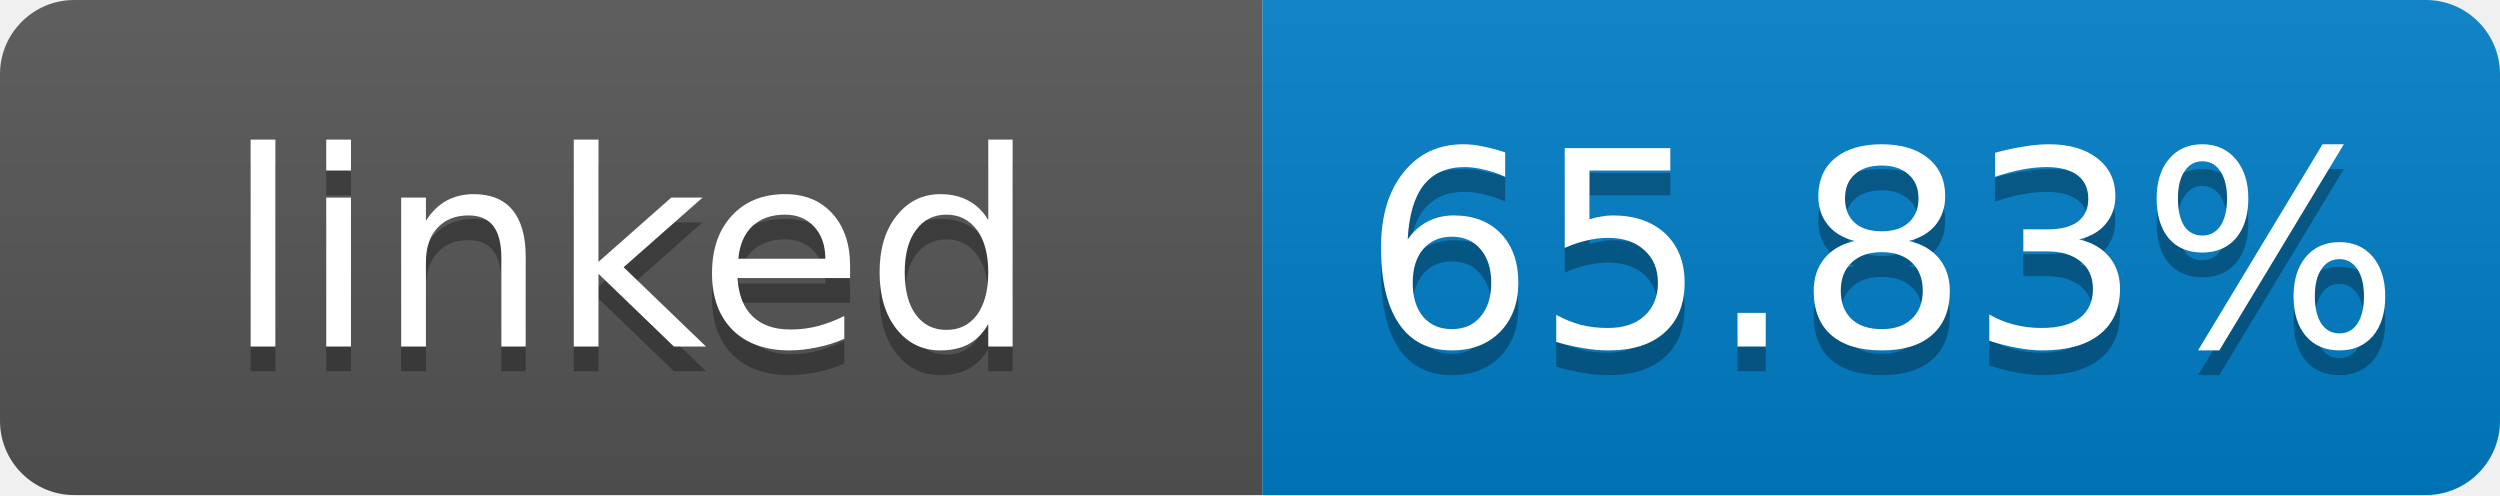
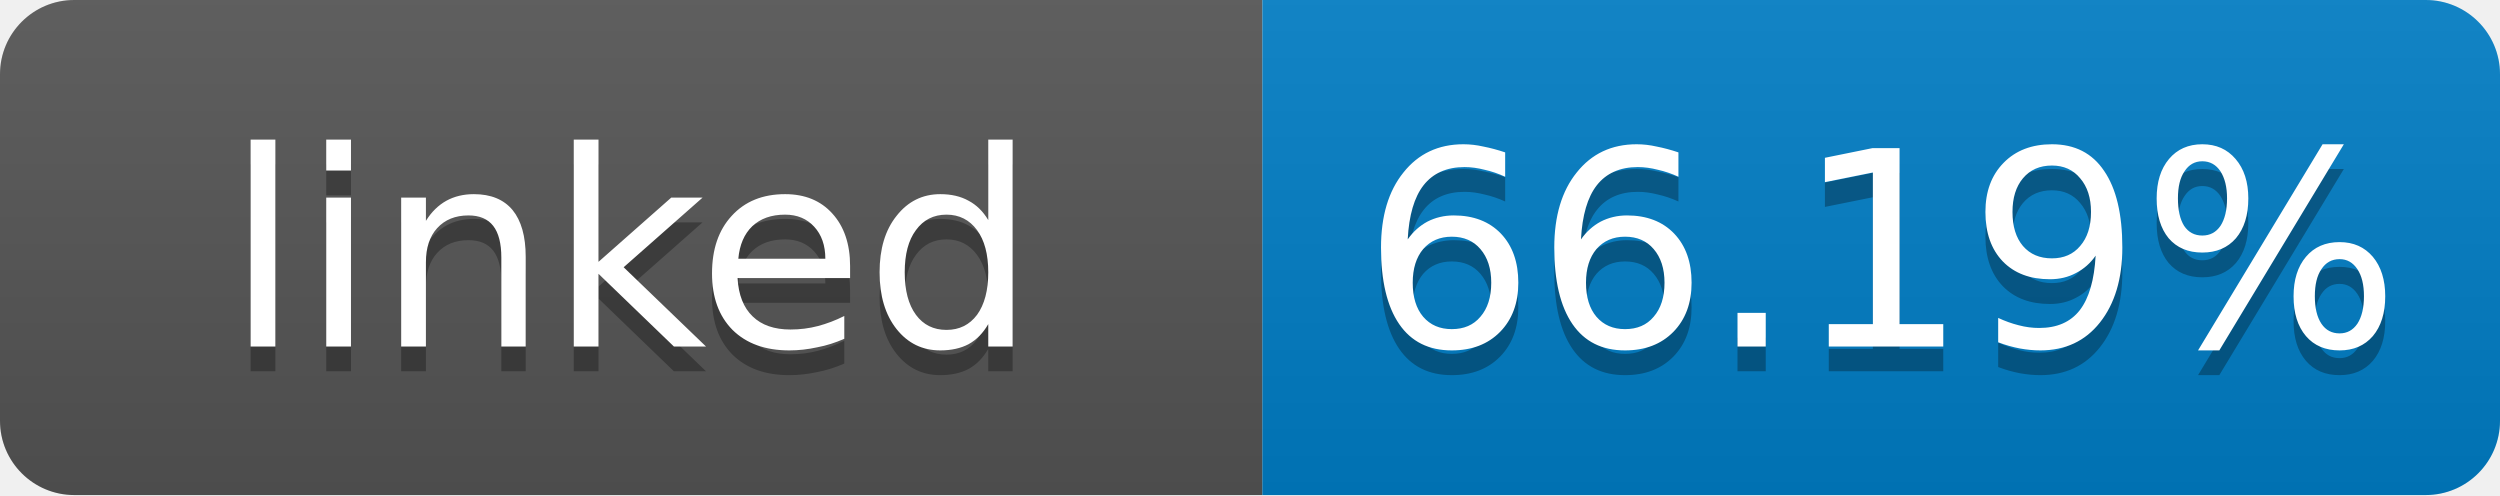
- <svg xmlns="http://www.w3.org/2000/svg" width="101" height="20" role="img" aria-label="linked: 65.83%">
+ <svg xmlns="http://www.w3.org/2000/svg" width="101" height="20" role="img" aria-label="linked: 66.19%">
  <linearGradient id="s" x2="0" y2="100%">
    <stop offset="0" stop-color="#bbb" stop-opacity=".1" />
    <stop offset="1" stop-opacity=".1" />
  </linearGradient>
  <clipPath id="r">
    <rect width="101" height="20" rx="3" fill="#fff" />
  </clipPath>
  <g clip-path="url(#r)">
    <rect width="51" height="20" fill="#555" />
    <rect x="51" width="50" height="20" fill="#007ec6" />
    <rect width="101" height="20" fill="url(#s)" />
  </g>
  <g fill="#fff" text-anchor="middle" font-family="Verdana,Geneva,DejaVu Sans,sans-serif" font-size="11">
    <text x="25.5" y="15" fill="#010101" fill-opacity=".3">linked</text>
    <text x="25.5" y="14">linked</text>
-     <text x="76" y="15" fill="#010101" fill-opacity=".3">65.83%</text>
-     <text x="76" y="14">65.83%</text>
+     <text x="76" y="15" fill="#010101" fill-opacity=".3">66.19%</text>
+     <text x="76" y="14">66.19%</text>
  </g>
</svg>
